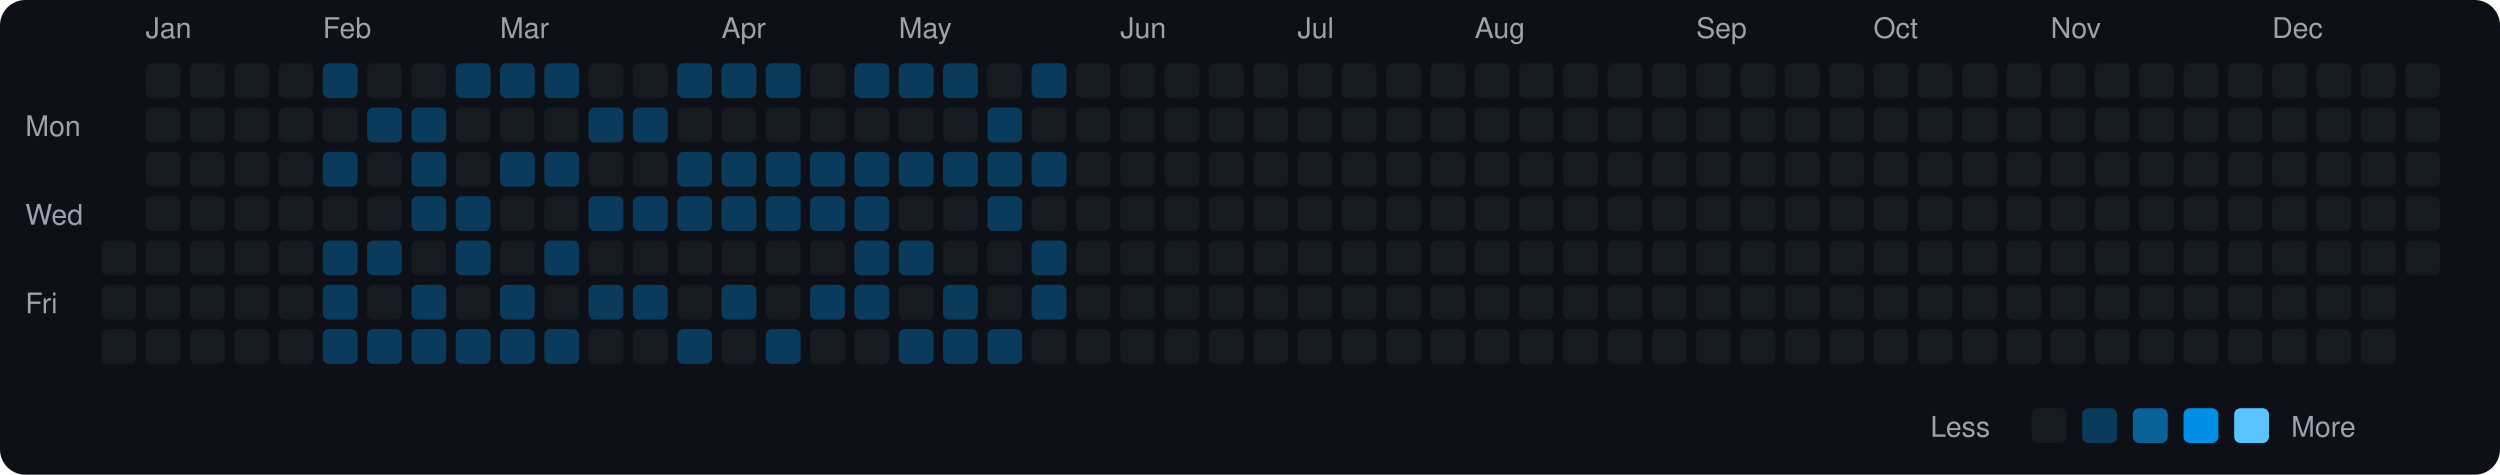
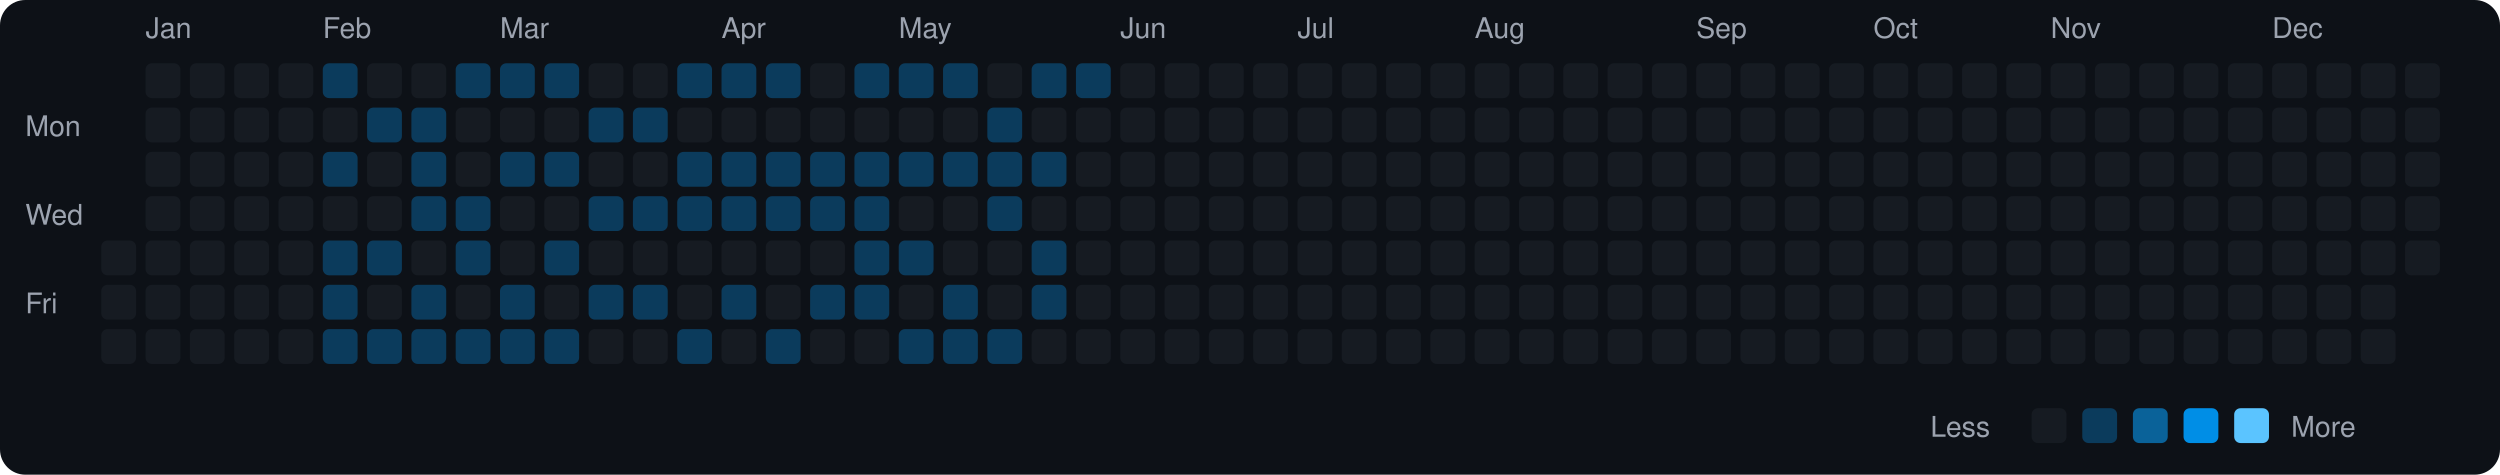
<svg xmlns="http://www.w3.org/2000/svg" viewBox="0 0 790 150" width="790" height="150">
  <rect width="790" height="150" fill="#0d1117" rx="8" ry="8" />
  <text x="8" y="43" fill="#9ca3af" font-size="9" font-family="-apple-system, BlinkMacSystemFont, 'Segoe UI', Helvetica, Arial, sans-serif">Mon</text>
  <text x="8" y="71" fill="#9ca3af" font-size="9" font-family="-apple-system, BlinkMacSystemFont, 'Segoe UI', Helvetica, Arial, sans-serif">Wed</text>
  <text x="8" y="99" fill="#9ca3af" font-size="9" font-family="-apple-system, BlinkMacSystemFont, 'Segoe UI', Helvetica, Arial, sans-serif">Fri</text>
  <rect x="32" y="76" width="11" height="11" rx="2" ry="2" fill="#161b22">
    </rect>
  <rect x="32" y="90" width="11" height="11" rx="2" ry="2" fill="#161b22">
    </rect>
  <rect x="32" y="104" width="11" height="11" rx="2" ry="2" fill="#161b22">
    </rect>
  <text x="46" y="12" fill="#9ca3af" font-size="9" font-family="-apple-system, BlinkMacSystemFont, 'Segoe UI', Helvetica, Arial, sans-serif">Jan</text>
  <rect x="46" y="20" width="11" height="11" rx="2" ry="2" fill="#161b22">
    </rect>
  <rect x="46" y="34" width="11" height="11" rx="2" ry="2" fill="#161b22">
    </rect>
  <rect x="46" y="48" width="11" height="11" rx="2" ry="2" fill="#161b22">
    </rect>
  <rect x="46" y="62" width="11" height="11" rx="2" ry="2" fill="#161b22">
    </rect>
  <rect x="46" y="76" width="11" height="11" rx="2" ry="2" fill="#161b22">
    </rect>
  <rect x="46" y="90" width="11" height="11" rx="2" ry="2" fill="#161b22">
    </rect>
  <rect x="46" y="104" width="11" height="11" rx="2" ry="2" fill="#161b22">
    </rect>
  <rect x="60" y="20" width="11" height="11" rx="2" ry="2" fill="#161b22">
    </rect>
  <rect x="60" y="34" width="11" height="11" rx="2" ry="2" fill="#161b22">
    </rect>
  <rect x="60" y="48" width="11" height="11" rx="2" ry="2" fill="#161b22">
    </rect>
  <rect x="60" y="62" width="11" height="11" rx="2" ry="2" fill="#161b22">
    </rect>
  <rect x="60" y="76" width="11" height="11" rx="2" ry="2" fill="#161b22">
    </rect>
  <rect x="60" y="90" width="11" height="11" rx="2" ry="2" fill="#161b22">
    </rect>
  <rect x="60" y="104" width="11" height="11" rx="2" ry="2" fill="#161b22">
    </rect>
  <rect x="74" y="20" width="11" height="11" rx="2" ry="2" fill="#161b22">
    </rect>
  <rect x="74" y="34" width="11" height="11" rx="2" ry="2" fill="#161b22">
    </rect>
  <rect x="74" y="48" width="11" height="11" rx="2" ry="2" fill="#161b22">
    </rect>
  <rect x="74" y="62" width="11" height="11" rx="2" ry="2" fill="#161b22">
    </rect>
  <rect x="74" y="76" width="11" height="11" rx="2" ry="2" fill="#161b22">
    </rect>
  <rect x="74" y="90" width="11" height="11" rx="2" ry="2" fill="#161b22">
    </rect>
  <rect x="74" y="104" width="11" height="11" rx="2" ry="2" fill="#161b22">
    </rect>
  <rect x="88" y="20" width="11" height="11" rx="2" ry="2" fill="#161b22">
    </rect>
  <rect x="88" y="34" width="11" height="11" rx="2" ry="2" fill="#161b22">
    </rect>
  <rect x="88" y="48" width="11" height="11" rx="2" ry="2" fill="#161b22">
    </rect>
  <rect x="88" y="62" width="11" height="11" rx="2" ry="2" fill="#161b22">
    </rect>
  <rect x="88" y="76" width="11" height="11" rx="2" ry="2" fill="#161b22">
    </rect>
  <rect x="88" y="90" width="11" height="11" rx="2" ry="2" fill="#161b22">
    </rect>
  <rect x="88" y="104" width="11" height="11" rx="2" ry="2" fill="#161b22">
    </rect>
  <text x="102" y="12" fill="#9ca3af" font-size="9" font-family="-apple-system, BlinkMacSystemFont, 'Segoe UI', Helvetica, Arial, sans-serif">Feb</text>
  <rect x="102" y="20" width="11" height="11" rx="2" ry="2" fill="#0b3b5c">
    </rect>
  <rect x="102" y="34" width="11" height="11" rx="2" ry="2" fill="#161b22">
    </rect>
  <rect x="102" y="48" width="11" height="11" rx="2" ry="2" fill="#0b3b5c">
    </rect>
  <rect x="102" y="62" width="11" height="11" rx="2" ry="2" fill="#161b22">
    </rect>
  <rect x="102" y="76" width="11" height="11" rx="2" ry="2" fill="#0b3b5c">
    </rect>
  <rect x="102" y="90" width="11" height="11" rx="2" ry="2" fill="#0b3b5c">
    </rect>
  <rect x="102" y="104" width="11" height="11" rx="2" ry="2" fill="#0b3b5c">
    </rect>
  <rect x="116" y="20" width="11" height="11" rx="2" ry="2" fill="#161b22">
    </rect>
  <rect x="116" y="34" width="11" height="11" rx="2" ry="2" fill="#0b3b5c">
    </rect>
  <rect x="116" y="48" width="11" height="11" rx="2" ry="2" fill="#161b22">
    </rect>
  <rect x="116" y="62" width="11" height="11" rx="2" ry="2" fill="#161b22">
    </rect>
  <rect x="116" y="76" width="11" height="11" rx="2" ry="2" fill="#0b3b5c">
    </rect>
  <rect x="116" y="90" width="11" height="11" rx="2" ry="2" fill="#161b22">
    </rect>
  <rect x="116" y="104" width="11" height="11" rx="2" ry="2" fill="#0b3b5c">
    </rect>
  <rect x="130" y="20" width="11" height="11" rx="2" ry="2" fill="#161b22">
    </rect>
  <rect x="130" y="34" width="11" height="11" rx="2" ry="2" fill="#0b3b5c">
    </rect>
  <rect x="130" y="48" width="11" height="11" rx="2" ry="2" fill="#0b3b5c">
    </rect>
  <rect x="130" y="62" width="11" height="11" rx="2" ry="2" fill="#0b3b5c">
    </rect>
  <rect x="130" y="76" width="11" height="11" rx="2" ry="2" fill="#161b22">
    </rect>
  <rect x="130" y="90" width="11" height="11" rx="2" ry="2" fill="#0b3b5c">
    </rect>
  <rect x="130" y="104" width="11" height="11" rx="2" ry="2" fill="#0b3b5c">
    </rect>
  <rect x="144" y="20" width="11" height="11" rx="2" ry="2" fill="#0b3b5c">
    </rect>
  <rect x="144" y="34" width="11" height="11" rx="2" ry="2" fill="#161b22">
    </rect>
  <rect x="144" y="48" width="11" height="11" rx="2" ry="2" fill="#161b22">
    </rect>
  <rect x="144" y="62" width="11" height="11" rx="2" ry="2" fill="#0b3b5c">
    </rect>
  <rect x="144" y="76" width="11" height="11" rx="2" ry="2" fill="#0b3b5c">
    </rect>
  <rect x="144" y="90" width="11" height="11" rx="2" ry="2" fill="#161b22">
    </rect>
  <rect x="144" y="104" width="11" height="11" rx="2" ry="2" fill="#0b3b5c">
    </rect>
  <text x="158" y="12" fill="#9ca3af" font-size="9" font-family="-apple-system, BlinkMacSystemFont, 'Segoe UI', Helvetica, Arial, sans-serif">Mar</text>
  <rect x="158" y="20" width="11" height="11" rx="2" ry="2" fill="#0b3b5c">
    </rect>
  <rect x="158" y="34" width="11" height="11" rx="2" ry="2" fill="#161b22">
    </rect>
  <rect x="158" y="48" width="11" height="11" rx="2" ry="2" fill="#0b3b5c">
    </rect>
  <rect x="158" y="62" width="11" height="11" rx="2" ry="2" fill="#161b22">
    </rect>
  <rect x="158" y="76" width="11" height="11" rx="2" ry="2" fill="#161b22">
    </rect>
  <rect x="158" y="90" width="11" height="11" rx="2" ry="2" fill="#0b3b5c">
    </rect>
  <rect x="158" y="104" width="11" height="11" rx="2" ry="2" fill="#0b3b5c">
    </rect>
  <rect x="172" y="20" width="11" height="11" rx="2" ry="2" fill="#0b3b5c">
    </rect>
  <rect x="172" y="34" width="11" height="11" rx="2" ry="2" fill="#161b22">
    </rect>
  <rect x="172" y="48" width="11" height="11" rx="2" ry="2" fill="#0b3b5c">
    </rect>
  <rect x="172" y="62" width="11" height="11" rx="2" ry="2" fill="#161b22">
    </rect>
  <rect x="172" y="76" width="11" height="11" rx="2" ry="2" fill="#0b3b5c">
    </rect>
  <rect x="172" y="90" width="11" height="11" rx="2" ry="2" fill="#161b22">
    </rect>
  <rect x="172" y="104" width="11" height="11" rx="2" ry="2" fill="#0b3b5c">
    </rect>
  <rect x="186" y="20" width="11" height="11" rx="2" ry="2" fill="#161b22">
    </rect>
  <rect x="186" y="34" width="11" height="11" rx="2" ry="2" fill="#0b3b5c">
    </rect>
  <rect x="186" y="48" width="11" height="11" rx="2" ry="2" fill="#161b22">
    </rect>
  <rect x="186" y="62" width="11" height="11" rx="2" ry="2" fill="#0b3b5c">
    </rect>
  <rect x="186" y="76" width="11" height="11" rx="2" ry="2" fill="#161b22">
    </rect>
  <rect x="186" y="90" width="11" height="11" rx="2" ry="2" fill="#0b3b5c">
    </rect>
  <rect x="186" y="104" width="11" height="11" rx="2" ry="2" fill="#161b22">
    </rect>
  <rect x="200" y="20" width="11" height="11" rx="2" ry="2" fill="#161b22">
    </rect>
  <rect x="200" y="34" width="11" height="11" rx="2" ry="2" fill="#0b3b5c">
    </rect>
  <rect x="200" y="48" width="11" height="11" rx="2" ry="2" fill="#161b22">
    </rect>
  <rect x="200" y="62" width="11" height="11" rx="2" ry="2" fill="#0b3b5c">
    </rect>
  <rect x="200" y="76" width="11" height="11" rx="2" ry="2" fill="#161b22">
    </rect>
  <rect x="200" y="90" width="11" height="11" rx="2" ry="2" fill="#0b3b5c">
    </rect>
  <rect x="200" y="104" width="11" height="11" rx="2" ry="2" fill="#161b22">
    </rect>
  <rect x="214" y="20" width="11" height="11" rx="2" ry="2" fill="#0b3b5c">
    </rect>
  <rect x="214" y="34" width="11" height="11" rx="2" ry="2" fill="#161b22">
    </rect>
  <rect x="214" y="48" width="11" height="11" rx="2" ry="2" fill="#0b3b5c">
    </rect>
  <rect x="214" y="62" width="11" height="11" rx="2" ry="2" fill="#0b3b5c">
    </rect>
  <rect x="214" y="76" width="11" height="11" rx="2" ry="2" fill="#161b22">
    </rect>
  <rect x="214" y="90" width="11" height="11" rx="2" ry="2" fill="#161b22">
    </rect>
  <rect x="214" y="104" width="11" height="11" rx="2" ry="2" fill="#0b3b5c">
    </rect>
  <text x="228" y="12" fill="#9ca3af" font-size="9" font-family="-apple-system, BlinkMacSystemFont, 'Segoe UI', Helvetica, Arial, sans-serif">Apr</text>
  <rect x="228" y="20" width="11" height="11" rx="2" ry="2" fill="#0b3b5c">
    </rect>
  <rect x="228" y="34" width="11" height="11" rx="2" ry="2" fill="#161b22">
    </rect>
  <rect x="228" y="48" width="11" height="11" rx="2" ry="2" fill="#0b3b5c">
    </rect>
  <rect x="228" y="62" width="11" height="11" rx="2" ry="2" fill="#0b3b5c">
    </rect>
  <rect x="228" y="76" width="11" height="11" rx="2" ry="2" fill="#161b22">
    </rect>
  <rect x="228" y="90" width="11" height="11" rx="2" ry="2" fill="#0b3b5c">
    </rect>
  <rect x="228" y="104" width="11" height="11" rx="2" ry="2" fill="#161b22">
    </rect>
  <rect x="242" y="20" width="11" height="11" rx="2" ry="2" fill="#0b3b5c">
    </rect>
  <rect x="242" y="34" width="11" height="11" rx="2" ry="2" fill="#161b22">
    </rect>
  <rect x="242" y="48" width="11" height="11" rx="2" ry="2" fill="#0b3b5c">
    </rect>
  <rect x="242" y="62" width="11" height="11" rx="2" ry="2" fill="#0b3b5c">
    </rect>
  <rect x="242" y="76" width="11" height="11" rx="2" ry="2" fill="#161b22">
    </rect>
  <rect x="242" y="90" width="11" height="11" rx="2" ry="2" fill="#161b22">
    </rect>
  <rect x="242" y="104" width="11" height="11" rx="2" ry="2" fill="#0b3b5c">
    </rect>
  <rect x="256" y="20" width="11" height="11" rx="2" ry="2" fill="#161b22">
    </rect>
  <rect x="256" y="34" width="11" height="11" rx="2" ry="2" fill="#161b22">
    </rect>
  <rect x="256" y="48" width="11" height="11" rx="2" ry="2" fill="#0b3b5c">
    </rect>
  <rect x="256" y="62" width="11" height="11" rx="2" ry="2" fill="#0b3b5c">
    </rect>
  <rect x="256" y="76" width="11" height="11" rx="2" ry="2" fill="#161b22">
    </rect>
  <rect x="256" y="90" width="11" height="11" rx="2" ry="2" fill="#0b3b5c">
    </rect>
  <rect x="256" y="104" width="11" height="11" rx="2" ry="2" fill="#161b22">
    </rect>
  <rect x="270" y="20" width="11" height="11" rx="2" ry="2" fill="#0b3b5c">
    </rect>
  <rect x="270" y="34" width="11" height="11" rx="2" ry="2" fill="#161b22">
    </rect>
  <rect x="270" y="48" width="11" height="11" rx="2" ry="2" fill="#0b3b5c">
    </rect>
  <rect x="270" y="62" width="11" height="11" rx="2" ry="2" fill="#0b3b5c">
    </rect>
  <rect x="270" y="76" width="11" height="11" rx="2" ry="2" fill="#0b3b5c">
    </rect>
  <rect x="270" y="90" width="11" height="11" rx="2" ry="2" fill="#0b3b5c">
    </rect>
  <rect x="270" y="104" width="11" height="11" rx="2" ry="2" fill="#161b22">
    </rect>
  <text x="284" y="12" fill="#9ca3af" font-size="9" font-family="-apple-system, BlinkMacSystemFont, 'Segoe UI', Helvetica, Arial, sans-serif">May</text>
  <rect x="284" y="20" width="11" height="11" rx="2" ry="2" fill="#0b3b5c">
    </rect>
  <rect x="284" y="34" width="11" height="11" rx="2" ry="2" fill="#161b22">
    </rect>
  <rect x="284" y="48" width="11" height="11" rx="2" ry="2" fill="#0b3b5c">
    </rect>
  <rect x="284" y="62" width="11" height="11" rx="2" ry="2" fill="#161b22">
    </rect>
  <rect x="284" y="76" width="11" height="11" rx="2" ry="2" fill="#0b3b5c">
    </rect>
  <rect x="284" y="90" width="11" height="11" rx="2" ry="2" fill="#161b22">
    </rect>
  <rect x="284" y="104" width="11" height="11" rx="2" ry="2" fill="#0b3b5c">
    </rect>
  <rect x="298" y="20" width="11" height="11" rx="2" ry="2" fill="#0b3b5c">
    </rect>
  <rect x="298" y="34" width="11" height="11" rx="2" ry="2" fill="#161b22">
    </rect>
  <rect x="298" y="48" width="11" height="11" rx="2" ry="2" fill="#0b3b5c">
    </rect>
  <rect x="298" y="62" width="11" height="11" rx="2" ry="2" fill="#161b22">
    </rect>
  <rect x="298" y="76" width="11" height="11" rx="2" ry="2" fill="#161b22">
    </rect>
  <rect x="298" y="90" width="11" height="11" rx="2" ry="2" fill="#0b3b5c">
    </rect>
  <rect x="298" y="104" width="11" height="11" rx="2" ry="2" fill="#0b3b5c">
    </rect>
  <rect x="312" y="20" width="11" height="11" rx="2" ry="2" fill="#161b22">
    </rect>
  <rect x="312" y="34" width="11" height="11" rx="2" ry="2" fill="#0b3b5c">
    </rect>
  <rect x="312" y="48" width="11" height="11" rx="2" ry="2" fill="#0b3b5c">
    </rect>
  <rect x="312" y="62" width="11" height="11" rx="2" ry="2" fill="#0b3b5c">
    </rect>
  <rect x="312" y="76" width="11" height="11" rx="2" ry="2" fill="#161b22">
    </rect>
  <rect x="312" y="90" width="11" height="11" rx="2" ry="2" fill="#161b22">
    </rect>
  <rect x="312" y="104" width="11" height="11" rx="2" ry="2" fill="#0b3b5c">
    </rect>
  <rect x="326" y="20" width="11" height="11" rx="2" ry="2" fill="#0b3b5c">
    </rect>
  <rect x="326" y="34" width="11" height="11" rx="2" ry="2" fill="#161b22">
    </rect>
  <rect x="326" y="48" width="11" height="11" rx="2" ry="2" fill="#0b3b5c">
    </rect>
  <rect x="326" y="62" width="11" height="11" rx="2" ry="2" fill="#161b22">
    </rect>
  <rect x="326" y="76" width="11" height="11" rx="2" ry="2" fill="#0b3b5c">
    </rect>
  <rect x="326" y="90" width="11" height="11" rx="2" ry="2" fill="#0b3b5c">
    </rect>
  <rect x="326" y="104" width="11" height="11" rx="2" ry="2" fill="#161b22">
    </rect>
-   <rect x="340" y="20" width="11" height="11" rx="2" ry="2" fill="#161b22">
+   <rect x="340" y="20" width="11" height="11" rx="2" ry="2" fill="#0b3b5c">
    </rect>
  <rect x="340" y="34" width="11" height="11" rx="2" ry="2" fill="#161b22">
    </rect>
  <rect x="340" y="48" width="11" height="11" rx="2" ry="2" fill="#161b22">
    </rect>
  <rect x="340" y="62" width="11" height="11" rx="2" ry="2" fill="#161b22">
    </rect>
  <rect x="340" y="76" width="11" height="11" rx="2" ry="2" fill="#161b22">
    </rect>
  <rect x="340" y="90" width="11" height="11" rx="2" ry="2" fill="#161b22">
    </rect>
  <rect x="340" y="104" width="11" height="11" rx="2" ry="2" fill="#161b22">
    </rect>
  <text x="354" y="12" fill="#9ca3af" font-size="9" font-family="-apple-system, BlinkMacSystemFont, 'Segoe UI', Helvetica, Arial, sans-serif">Jun</text>
  <rect x="354" y="20" width="11" height="11" rx="2" ry="2" fill="#161b22">
    </rect>
  <rect x="354" y="34" width="11" height="11" rx="2" ry="2" fill="#161b22">
    </rect>
  <rect x="354" y="48" width="11" height="11" rx="2" ry="2" fill="#161b22">
    </rect>
  <rect x="354" y="62" width="11" height="11" rx="2" ry="2" fill="#161b22">
    </rect>
  <rect x="354" y="76" width="11" height="11" rx="2" ry="2" fill="#161b22">
    </rect>
  <rect x="354" y="90" width="11" height="11" rx="2" ry="2" fill="#161b22">
    </rect>
  <rect x="354" y="104" width="11" height="11" rx="2" ry="2" fill="#161b22">
    </rect>
  <rect x="368" y="20" width="11" height="11" rx="2" ry="2" fill="#161b22">
    </rect>
  <rect x="368" y="34" width="11" height="11" rx="2" ry="2" fill="#161b22">
    </rect>
  <rect x="368" y="48" width="11" height="11" rx="2" ry="2" fill="#161b22">
    </rect>
  <rect x="368" y="62" width="11" height="11" rx="2" ry="2" fill="#161b22">
    </rect>
  <rect x="368" y="76" width="11" height="11" rx="2" ry="2" fill="#161b22">
    </rect>
  <rect x="368" y="90" width="11" height="11" rx="2" ry="2" fill="#161b22">
    </rect>
  <rect x="368" y="104" width="11" height="11" rx="2" ry="2" fill="#161b22">
    </rect>
  <rect x="382" y="20" width="11" height="11" rx="2" ry="2" fill="#161b22">
    </rect>
  <rect x="382" y="34" width="11" height="11" rx="2" ry="2" fill="#161b22">
    </rect>
  <rect x="382" y="48" width="11" height="11" rx="2" ry="2" fill="#161b22">
    </rect>
  <rect x="382" y="62" width="11" height="11" rx="2" ry="2" fill="#161b22">
    </rect>
  <rect x="382" y="76" width="11" height="11" rx="2" ry="2" fill="#161b22">
    </rect>
  <rect x="382" y="90" width="11" height="11" rx="2" ry="2" fill="#161b22">
    </rect>
  <rect x="382" y="104" width="11" height="11" rx="2" ry="2" fill="#161b22">
    </rect>
  <rect x="396" y="20" width="11" height="11" rx="2" ry="2" fill="#161b22">
    </rect>
  <rect x="396" y="34" width="11" height="11" rx="2" ry="2" fill="#161b22">
    </rect>
  <rect x="396" y="48" width="11" height="11" rx="2" ry="2" fill="#161b22">
    </rect>
  <rect x="396" y="62" width="11" height="11" rx="2" ry="2" fill="#161b22">
    </rect>
  <rect x="396" y="76" width="11" height="11" rx="2" ry="2" fill="#161b22">
    </rect>
  <rect x="396" y="90" width="11" height="11" rx="2" ry="2" fill="#161b22">
    </rect>
  <rect x="396" y="104" width="11" height="11" rx="2" ry="2" fill="#161b22">
    </rect>
  <text x="410" y="12" fill="#9ca3af" font-size="9" font-family="-apple-system, BlinkMacSystemFont, 'Segoe UI', Helvetica, Arial, sans-serif">Jul</text>
  <rect x="410" y="20" width="11" height="11" rx="2" ry="2" fill="#161b22">
    </rect>
  <rect x="410" y="34" width="11" height="11" rx="2" ry="2" fill="#161b22">
    </rect>
  <rect x="410" y="48" width="11" height="11" rx="2" ry="2" fill="#161b22">
    </rect>
  <rect x="410" y="62" width="11" height="11" rx="2" ry="2" fill="#161b22">
    </rect>
  <rect x="410" y="76" width="11" height="11" rx="2" ry="2" fill="#161b22">
    </rect>
  <rect x="410" y="90" width="11" height="11" rx="2" ry="2" fill="#161b22">
    </rect>
  <rect x="410" y="104" width="11" height="11" rx="2" ry="2" fill="#161b22">
    </rect>
  <rect x="424" y="20" width="11" height="11" rx="2" ry="2" fill="#161b22">
    </rect>
  <rect x="424" y="34" width="11" height="11" rx="2" ry="2" fill="#161b22">
    </rect>
  <rect x="424" y="48" width="11" height="11" rx="2" ry="2" fill="#161b22">
    </rect>
  <rect x="424" y="62" width="11" height="11" rx="2" ry="2" fill="#161b22">
    </rect>
  <rect x="424" y="76" width="11" height="11" rx="2" ry="2" fill="#161b22">
    </rect>
  <rect x="424" y="90" width="11" height="11" rx="2" ry="2" fill="#161b22">
    </rect>
  <rect x="424" y="104" width="11" height="11" rx="2" ry="2" fill="#161b22">
    </rect>
  <rect x="438" y="20" width="11" height="11" rx="2" ry="2" fill="#161b22">
    </rect>
  <rect x="438" y="34" width="11" height="11" rx="2" ry="2" fill="#161b22">
    </rect>
  <rect x="438" y="48" width="11" height="11" rx="2" ry="2" fill="#161b22">
    </rect>
  <rect x="438" y="62" width="11" height="11" rx="2" ry="2" fill="#161b22">
    </rect>
  <rect x="438" y="76" width="11" height="11" rx="2" ry="2" fill="#161b22">
    </rect>
  <rect x="438" y="90" width="11" height="11" rx="2" ry="2" fill="#161b22">
    </rect>
  <rect x="438" y="104" width="11" height="11" rx="2" ry="2" fill="#161b22">
    </rect>
  <rect x="452" y="20" width="11" height="11" rx="2" ry="2" fill="#161b22">
    </rect>
  <rect x="452" y="34" width="11" height="11" rx="2" ry="2" fill="#161b22">
    </rect>
  <rect x="452" y="48" width="11" height="11" rx="2" ry="2" fill="#161b22">
    </rect>
  <rect x="452" y="62" width="11" height="11" rx="2" ry="2" fill="#161b22">
    </rect>
  <rect x="452" y="76" width="11" height="11" rx="2" ry="2" fill="#161b22">
    </rect>
  <rect x="452" y="90" width="11" height="11" rx="2" ry="2" fill="#161b22">
    </rect>
  <rect x="452" y="104" width="11" height="11" rx="2" ry="2" fill="#161b22">
    </rect>
  <text x="466" y="12" fill="#9ca3af" font-size="9" font-family="-apple-system, BlinkMacSystemFont, 'Segoe UI', Helvetica, Arial, sans-serif">Aug</text>
  <rect x="466" y="20" width="11" height="11" rx="2" ry="2" fill="#161b22">
    </rect>
  <rect x="466" y="34" width="11" height="11" rx="2" ry="2" fill="#161b22">
    </rect>
  <rect x="466" y="48" width="11" height="11" rx="2" ry="2" fill="#161b22">
    </rect>
  <rect x="466" y="62" width="11" height="11" rx="2" ry="2" fill="#161b22">
    </rect>
  <rect x="466" y="76" width="11" height="11" rx="2" ry="2" fill="#161b22">
    </rect>
  <rect x="466" y="90" width="11" height="11" rx="2" ry="2" fill="#161b22">
    </rect>
  <rect x="466" y="104" width="11" height="11" rx="2" ry="2" fill="#161b22">
    </rect>
  <rect x="480" y="20" width="11" height="11" rx="2" ry="2" fill="#161b22">
    </rect>
  <rect x="480" y="34" width="11" height="11" rx="2" ry="2" fill="#161b22">
    </rect>
  <rect x="480" y="48" width="11" height="11" rx="2" ry="2" fill="#161b22">
    </rect>
  <rect x="480" y="62" width="11" height="11" rx="2" ry="2" fill="#161b22">
    </rect>
  <rect x="480" y="76" width="11" height="11" rx="2" ry="2" fill="#161b22">
    </rect>
  <rect x="480" y="90" width="11" height="11" rx="2" ry="2" fill="#161b22">
    </rect>
  <rect x="480" y="104" width="11" height="11" rx="2" ry="2" fill="#161b22">
    </rect>
  <rect x="494" y="20" width="11" height="11" rx="2" ry="2" fill="#161b22">
    </rect>
  <rect x="494" y="34" width="11" height="11" rx="2" ry="2" fill="#161b22">
    </rect>
  <rect x="494" y="48" width="11" height="11" rx="2" ry="2" fill="#161b22">
    </rect>
  <rect x="494" y="62" width="11" height="11" rx="2" ry="2" fill="#161b22">
    </rect>
  <rect x="494" y="76" width="11" height="11" rx="2" ry="2" fill="#161b22">
    </rect>
  <rect x="494" y="90" width="11" height="11" rx="2" ry="2" fill="#161b22">
    </rect>
  <rect x="494" y="104" width="11" height="11" rx="2" ry="2" fill="#161b22">
    </rect>
  <rect x="508" y="20" width="11" height="11" rx="2" ry="2" fill="#161b22">
    </rect>
  <rect x="508" y="34" width="11" height="11" rx="2" ry="2" fill="#161b22">
    </rect>
  <rect x="508" y="48" width="11" height="11" rx="2" ry="2" fill="#161b22">
    </rect>
  <rect x="508" y="62" width="11" height="11" rx="2" ry="2" fill="#161b22">
    </rect>
  <rect x="508" y="76" width="11" height="11" rx="2" ry="2" fill="#161b22">
    </rect>
  <rect x="508" y="90" width="11" height="11" rx="2" ry="2" fill="#161b22">
    </rect>
  <rect x="508" y="104" width="11" height="11" rx="2" ry="2" fill="#161b22">
    </rect>
  <rect x="522" y="20" width="11" height="11" rx="2" ry="2" fill="#161b22">
    </rect>
  <rect x="522" y="34" width="11" height="11" rx="2" ry="2" fill="#161b22">
    </rect>
  <rect x="522" y="48" width="11" height="11" rx="2" ry="2" fill="#161b22">
    </rect>
  <rect x="522" y="62" width="11" height="11" rx="2" ry="2" fill="#161b22">
    </rect>
  <rect x="522" y="76" width="11" height="11" rx="2" ry="2" fill="#161b22">
    </rect>
  <rect x="522" y="90" width="11" height="11" rx="2" ry="2" fill="#161b22">
    </rect>
  <rect x="522" y="104" width="11" height="11" rx="2" ry="2" fill="#161b22">
    </rect>
  <text x="536" y="12" fill="#9ca3af" font-size="9" font-family="-apple-system, BlinkMacSystemFont, 'Segoe UI', Helvetica, Arial, sans-serif">Sep</text>
  <rect x="536" y="20" width="11" height="11" rx="2" ry="2" fill="#161b22">
    </rect>
  <rect x="536" y="34" width="11" height="11" rx="2" ry="2" fill="#161b22">
    </rect>
  <rect x="536" y="48" width="11" height="11" rx="2" ry="2" fill="#161b22">
    </rect>
  <rect x="536" y="62" width="11" height="11" rx="2" ry="2" fill="#161b22">
    </rect>
  <rect x="536" y="76" width="11" height="11" rx="2" ry="2" fill="#161b22">
    </rect>
  <rect x="536" y="90" width="11" height="11" rx="2" ry="2" fill="#161b22">
    </rect>
  <rect x="536" y="104" width="11" height="11" rx="2" ry="2" fill="#161b22">
    </rect>
  <rect x="550" y="20" width="11" height="11" rx="2" ry="2" fill="#161b22">
    </rect>
  <rect x="550" y="34" width="11" height="11" rx="2" ry="2" fill="#161b22">
    </rect>
  <rect x="550" y="48" width="11" height="11" rx="2" ry="2" fill="#161b22">
    </rect>
  <rect x="550" y="62" width="11" height="11" rx="2" ry="2" fill="#161b22">
    </rect>
  <rect x="550" y="76" width="11" height="11" rx="2" ry="2" fill="#161b22">
    </rect>
  <rect x="550" y="90" width="11" height="11" rx="2" ry="2" fill="#161b22">
    </rect>
  <rect x="550" y="104" width="11" height="11" rx="2" ry="2" fill="#161b22">
    </rect>
  <rect x="564" y="20" width="11" height="11" rx="2" ry="2" fill="#161b22">
    </rect>
  <rect x="564" y="34" width="11" height="11" rx="2" ry="2" fill="#161b22">
    </rect>
  <rect x="564" y="48" width="11" height="11" rx="2" ry="2" fill="#161b22">
    </rect>
  <rect x="564" y="62" width="11" height="11" rx="2" ry="2" fill="#161b22">
    </rect>
  <rect x="564" y="76" width="11" height="11" rx="2" ry="2" fill="#161b22">
    </rect>
  <rect x="564" y="90" width="11" height="11" rx="2" ry="2" fill="#161b22">
    </rect>
  <rect x="564" y="104" width="11" height="11" rx="2" ry="2" fill="#161b22">
    </rect>
  <rect x="578" y="20" width="11" height="11" rx="2" ry="2" fill="#161b22">
    </rect>
  <rect x="578" y="34" width="11" height="11" rx="2" ry="2" fill="#161b22">
    </rect>
  <rect x="578" y="48" width="11" height="11" rx="2" ry="2" fill="#161b22">
    </rect>
  <rect x="578" y="62" width="11" height="11" rx="2" ry="2" fill="#161b22">
    </rect>
  <rect x="578" y="76" width="11" height="11" rx="2" ry="2" fill="#161b22">
    </rect>
  <rect x="578" y="90" width="11" height="11" rx="2" ry="2" fill="#161b22">
    </rect>
  <rect x="578" y="104" width="11" height="11" rx="2" ry="2" fill="#161b22">
    </rect>
  <text x="592" y="12" fill="#9ca3af" font-size="9" font-family="-apple-system, BlinkMacSystemFont, 'Segoe UI', Helvetica, Arial, sans-serif">Oct</text>
  <rect x="592" y="20" width="11" height="11" rx="2" ry="2" fill="#161b22">
    </rect>
  <rect x="592" y="34" width="11" height="11" rx="2" ry="2" fill="#161b22">
    </rect>
  <rect x="592" y="48" width="11" height="11" rx="2" ry="2" fill="#161b22">
    </rect>
  <rect x="592" y="62" width="11" height="11" rx="2" ry="2" fill="#161b22">
    </rect>
  <rect x="592" y="76" width="11" height="11" rx="2" ry="2" fill="#161b22">
    </rect>
  <rect x="592" y="90" width="11" height="11" rx="2" ry="2" fill="#161b22">
    </rect>
  <rect x="592" y="104" width="11" height="11" rx="2" ry="2" fill="#161b22">
    </rect>
  <rect x="606" y="20" width="11" height="11" rx="2" ry="2" fill="#161b22">
    </rect>
  <rect x="606" y="34" width="11" height="11" rx="2" ry="2" fill="#161b22">
    </rect>
  <rect x="606" y="48" width="11" height="11" rx="2" ry="2" fill="#161b22">
    </rect>
  <rect x="606" y="62" width="11" height="11" rx="2" ry="2" fill="#161b22">
    </rect>
  <rect x="606" y="76" width="11" height="11" rx="2" ry="2" fill="#161b22">
    </rect>
  <rect x="606" y="90" width="11" height="11" rx="2" ry="2" fill="#161b22">
    </rect>
  <rect x="606" y="104" width="11" height="11" rx="2" ry="2" fill="#161b22">
    </rect>
  <rect x="620" y="20" width="11" height="11" rx="2" ry="2" fill="#161b22">
    </rect>
  <rect x="620" y="34" width="11" height="11" rx="2" ry="2" fill="#161b22">
    </rect>
  <rect x="620" y="48" width="11" height="11" rx="2" ry="2" fill="#161b22">
    </rect>
  <rect x="620" y="62" width="11" height="11" rx="2" ry="2" fill="#161b22">
    </rect>
  <rect x="620" y="76" width="11" height="11" rx="2" ry="2" fill="#161b22">
    </rect>
  <rect x="620" y="90" width="11" height="11" rx="2" ry="2" fill="#161b22">
    </rect>
  <rect x="620" y="104" width="11" height="11" rx="2" ry="2" fill="#161b22">
    </rect>
  <rect x="634" y="20" width="11" height="11" rx="2" ry="2" fill="#161b22">
    </rect>
  <rect x="634" y="34" width="11" height="11" rx="2" ry="2" fill="#161b22">
    </rect>
  <rect x="634" y="48" width="11" height="11" rx="2" ry="2" fill="#161b22">
    </rect>
  <rect x="634" y="62" width="11" height="11" rx="2" ry="2" fill="#161b22">
    </rect>
  <rect x="634" y="76" width="11" height="11" rx="2" ry="2" fill="#161b22">
    </rect>
  <rect x="634" y="90" width="11" height="11" rx="2" ry="2" fill="#161b22">
    </rect>
  <rect x="634" y="104" width="11" height="11" rx="2" ry="2" fill="#161b22">
    </rect>
  <text x="648" y="12" fill="#9ca3af" font-size="9" font-family="-apple-system, BlinkMacSystemFont, 'Segoe UI', Helvetica, Arial, sans-serif">Nov</text>
  <rect x="648" y="20" width="11" height="11" rx="2" ry="2" fill="#161b22">
    </rect>
  <rect x="648" y="34" width="11" height="11" rx="2" ry="2" fill="#161b22">
    </rect>
  <rect x="648" y="48" width="11" height="11" rx="2" ry="2" fill="#161b22">
    </rect>
  <rect x="648" y="62" width="11" height="11" rx="2" ry="2" fill="#161b22">
    </rect>
  <rect x="648" y="76" width="11" height="11" rx="2" ry="2" fill="#161b22">
    </rect>
  <rect x="648" y="90" width="11" height="11" rx="2" ry="2" fill="#161b22">
    </rect>
  <rect x="648" y="104" width="11" height="11" rx="2" ry="2" fill="#161b22">
    </rect>
  <rect x="662" y="20" width="11" height="11" rx="2" ry="2" fill="#161b22">
    </rect>
  <rect x="662" y="34" width="11" height="11" rx="2" ry="2" fill="#161b22">
    </rect>
  <rect x="662" y="48" width="11" height="11" rx="2" ry="2" fill="#161b22">
    </rect>
  <rect x="662" y="62" width="11" height="11" rx="2" ry="2" fill="#161b22">
    </rect>
  <rect x="662" y="76" width="11" height="11" rx="2" ry="2" fill="#161b22">
    </rect>
  <rect x="662" y="90" width="11" height="11" rx="2" ry="2" fill="#161b22">
    </rect>
  <rect x="662" y="104" width="11" height="11" rx="2" ry="2" fill="#161b22">
    </rect>
  <rect x="676" y="20" width="11" height="11" rx="2" ry="2" fill="#161b22">
    </rect>
  <rect x="676" y="34" width="11" height="11" rx="2" ry="2" fill="#161b22">
    </rect>
  <rect x="676" y="48" width="11" height="11" rx="2" ry="2" fill="#161b22">
    </rect>
  <rect x="676" y="62" width="11" height="11" rx="2" ry="2" fill="#161b22">
    </rect>
  <rect x="676" y="76" width="11" height="11" rx="2" ry="2" fill="#161b22">
    </rect>
  <rect x="676" y="90" width="11" height="11" rx="2" ry="2" fill="#161b22">
    </rect>
  <rect x="676" y="104" width="11" height="11" rx="2" ry="2" fill="#161b22">
    </rect>
  <rect x="690" y="20" width="11" height="11" rx="2" ry="2" fill="#161b22">
    </rect>
  <rect x="690" y="34" width="11" height="11" rx="2" ry="2" fill="#161b22">
    </rect>
  <rect x="690" y="48" width="11" height="11" rx="2" ry="2" fill="#161b22">
    </rect>
  <rect x="690" y="62" width="11" height="11" rx="2" ry="2" fill="#161b22">
    </rect>
  <rect x="690" y="76" width="11" height="11" rx="2" ry="2" fill="#161b22">
    </rect>
  <rect x="690" y="90" width="11" height="11" rx="2" ry="2" fill="#161b22">
    </rect>
  <rect x="690" y="104" width="11" height="11" rx="2" ry="2" fill="#161b22">
    </rect>
  <rect x="704" y="20" width="11" height="11" rx="2" ry="2" fill="#161b22">
    </rect>
  <rect x="704" y="34" width="11" height="11" rx="2" ry="2" fill="#161b22">
    </rect>
  <rect x="704" y="48" width="11" height="11" rx="2" ry="2" fill="#161b22">
    </rect>
  <rect x="704" y="62" width="11" height="11" rx="2" ry="2" fill="#161b22">
    </rect>
  <rect x="704" y="76" width="11" height="11" rx="2" ry="2" fill="#161b22">
    </rect>
  <rect x="704" y="90" width="11" height="11" rx="2" ry="2" fill="#161b22">
    </rect>
  <rect x="704" y="104" width="11" height="11" rx="2" ry="2" fill="#161b22">
    </rect>
  <text x="718" y="12" fill="#9ca3af" font-size="9" font-family="-apple-system, BlinkMacSystemFont, 'Segoe UI', Helvetica, Arial, sans-serif">Dec</text>
  <rect x="718" y="20" width="11" height="11" rx="2" ry="2" fill="#161b22">
    </rect>
  <rect x="718" y="34" width="11" height="11" rx="2" ry="2" fill="#161b22">
    </rect>
  <rect x="718" y="48" width="11" height="11" rx="2" ry="2" fill="#161b22">
    </rect>
  <rect x="718" y="62" width="11" height="11" rx="2" ry="2" fill="#161b22">
    </rect>
  <rect x="718" y="76" width="11" height="11" rx="2" ry="2" fill="#161b22">
    </rect>
  <rect x="718" y="90" width="11" height="11" rx="2" ry="2" fill="#161b22">
    </rect>
  <rect x="718" y="104" width="11" height="11" rx="2" ry="2" fill="#161b22">
    </rect>
  <rect x="732" y="20" width="11" height="11" rx="2" ry="2" fill="#161b22">
    </rect>
  <rect x="732" y="34" width="11" height="11" rx="2" ry="2" fill="#161b22">
    </rect>
  <rect x="732" y="48" width="11" height="11" rx="2" ry="2" fill="#161b22">
    </rect>
  <rect x="732" y="62" width="11" height="11" rx="2" ry="2" fill="#161b22">
    </rect>
  <rect x="732" y="76" width="11" height="11" rx="2" ry="2" fill="#161b22">
    </rect>
  <rect x="732" y="90" width="11" height="11" rx="2" ry="2" fill="#161b22">
    </rect>
  <rect x="732" y="104" width="11" height="11" rx="2" ry="2" fill="#161b22">
    </rect>
  <rect x="746" y="20" width="11" height="11" rx="2" ry="2" fill="#161b22">
    </rect>
  <rect x="746" y="34" width="11" height="11" rx="2" ry="2" fill="#161b22">
    </rect>
  <rect x="746" y="48" width="11" height="11" rx="2" ry="2" fill="#161b22">
    </rect>
  <rect x="746" y="62" width="11" height="11" rx="2" ry="2" fill="#161b22">
    </rect>
  <rect x="746" y="76" width="11" height="11" rx="2" ry="2" fill="#161b22">
    </rect>
  <rect x="746" y="90" width="11" height="11" rx="2" ry="2" fill="#161b22">
    </rect>
  <rect x="746" y="104" width="11" height="11" rx="2" ry="2" fill="#161b22">
    </rect>
  <rect x="760" y="20" width="11" height="11" rx="2" ry="2" fill="#161b22">
    </rect>
  <rect x="760" y="34" width="11" height="11" rx="2" ry="2" fill="#161b22">
    </rect>
  <rect x="760" y="48" width="11" height="11" rx="2" ry="2" fill="#161b22">
    </rect>
  <rect x="760" y="62" width="11" height="11" rx="2" ry="2" fill="#161b22">
    </rect>
  <rect x="760" y="76" width="11" height="11" rx="2" ry="2" fill="#161b22">
    </rect>
  <text x="610" y="138" fill="#9ca3af" font-size="9" font-family="-apple-system, BlinkMacSystemFont, 'Segoe UI', Helvetica, Arial, sans-serif">Less</text>
  <rect x="642" y="129" width="11" height="11" rx="2" ry="2" fill="#161b22" />
  <rect x="658" y="129" width="11" height="11" rx="2" ry="2" fill="#0b3b5c" />
  <rect x="674" y="129" width="11" height="11" rx="2" ry="2" fill="#0a6299" />
  <rect x="690" y="129" width="11" height="11" rx="2" ry="2" fill="#008ee6" />
  <rect x="706" y="129" width="11" height="11" rx="2" ry="2" fill="#5bc4ff" />
  <text x="724" y="138" fill="#9ca3af" font-size="9" font-family="-apple-system, BlinkMacSystemFont, 'Segoe UI', Helvetica, Arial, sans-serif">More</text>
</svg>
